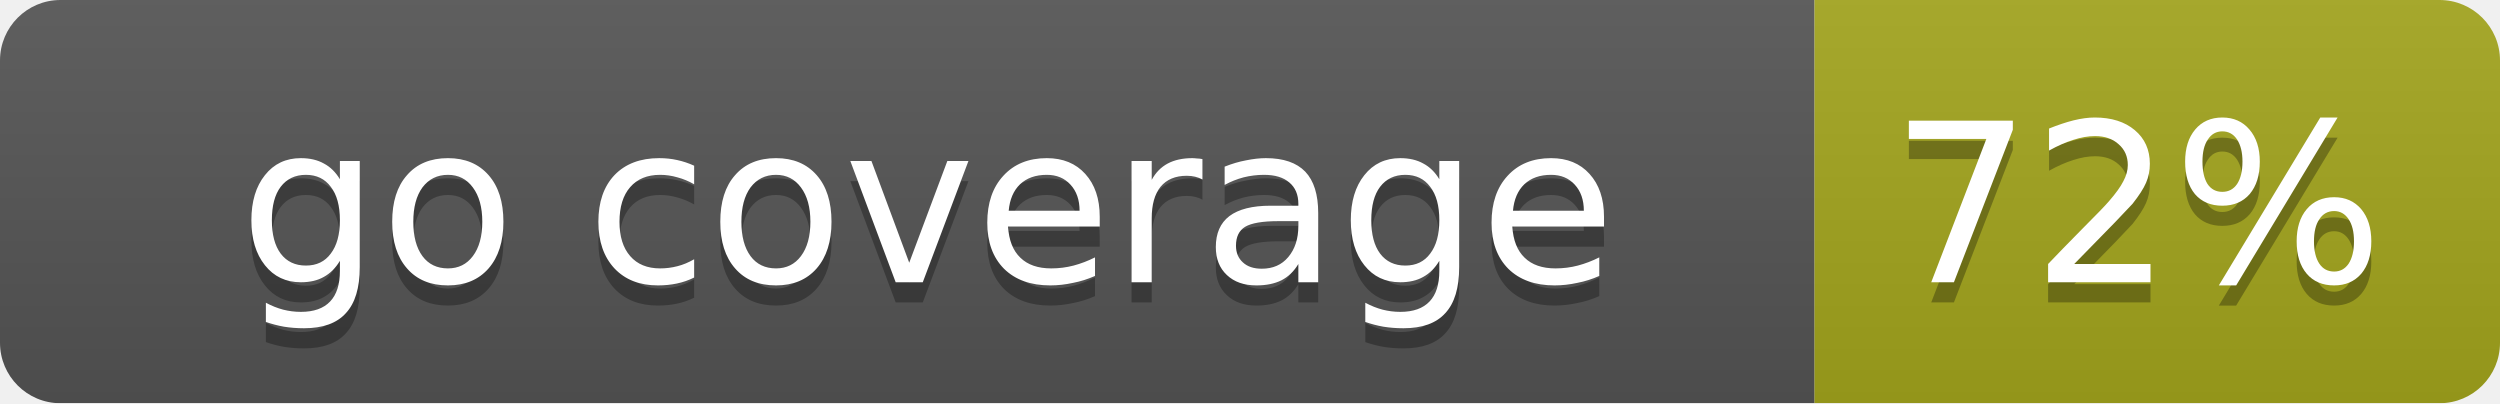
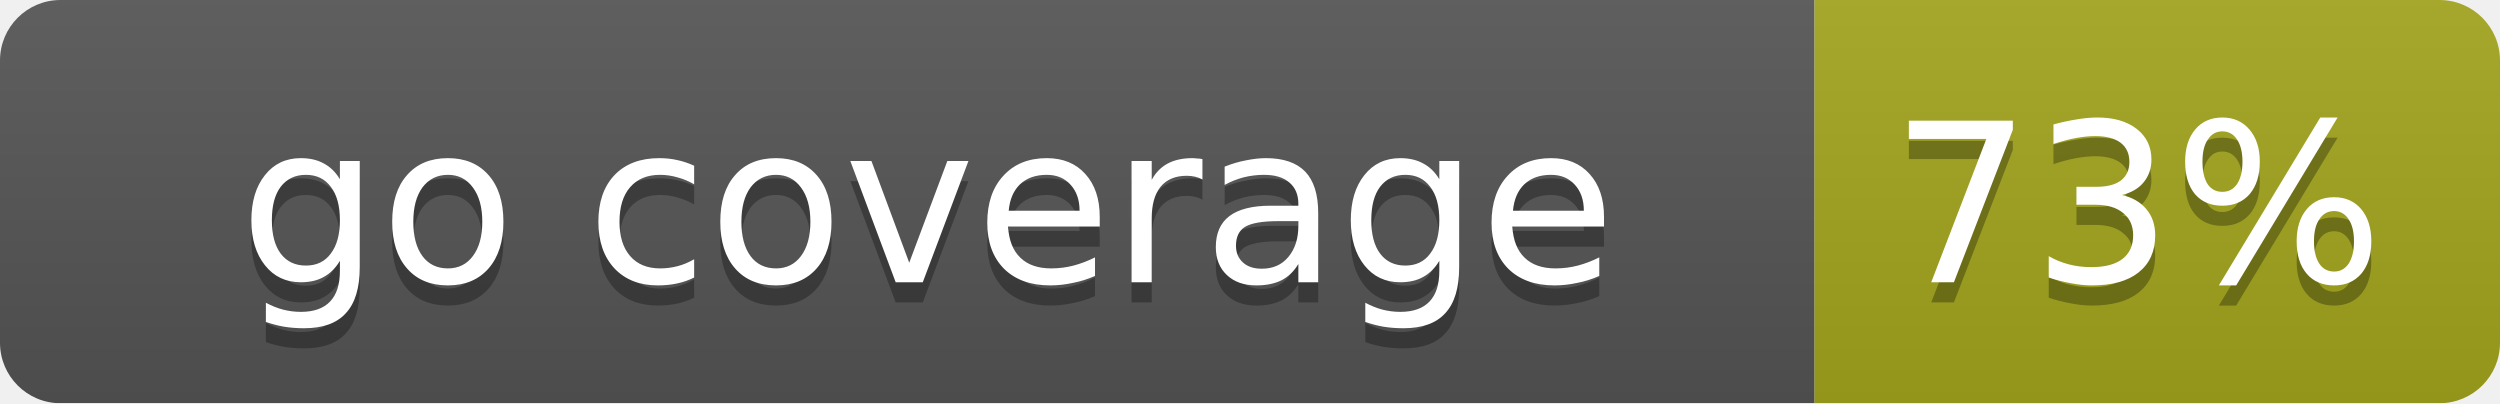
<svg xmlns="http://www.w3.org/2000/svg" width="124" height="20">
  <linearGradient id="smooth" x2="0" y2="100%">
    <stop offset="0" stop-color="#bbb" stop-opacity=".1" />
    <stop offset="1" stop-opacity=".1" />
  </linearGradient>
  <mask id="round">
    <rect width="124" height="20" rx="3" fill="#fff" />
  </mask>
  <g mask="url(#round)">
    <rect width="90" height="20" fill="#555" />
    <rect x="90" width="34" height="20" fill="#a4a61d" />
    <rect width="124" height="20" fill="url(#smooth)" />
  </g>
  <g fill="#fff" text-anchor="middle" font-family="DejaVu Sans,Verdana,Geneva,sans-serif" font-size="11">
    <text x="46" y="15" fill="#010101" fill-opacity=".3">go coverage</text>
    <text x="46" y="14">go coverage</text>
-     <text x="106" y="15" fill="#010101" fill-opacity=".3">72%</text>
-     <text x="106" y="14">72%</text>
+     <text x="106" y="15" fill="#010101" fill-opacity=".3">73%</text>
+     <text x="106" y="14">73%</text>
  </g>
</svg>
